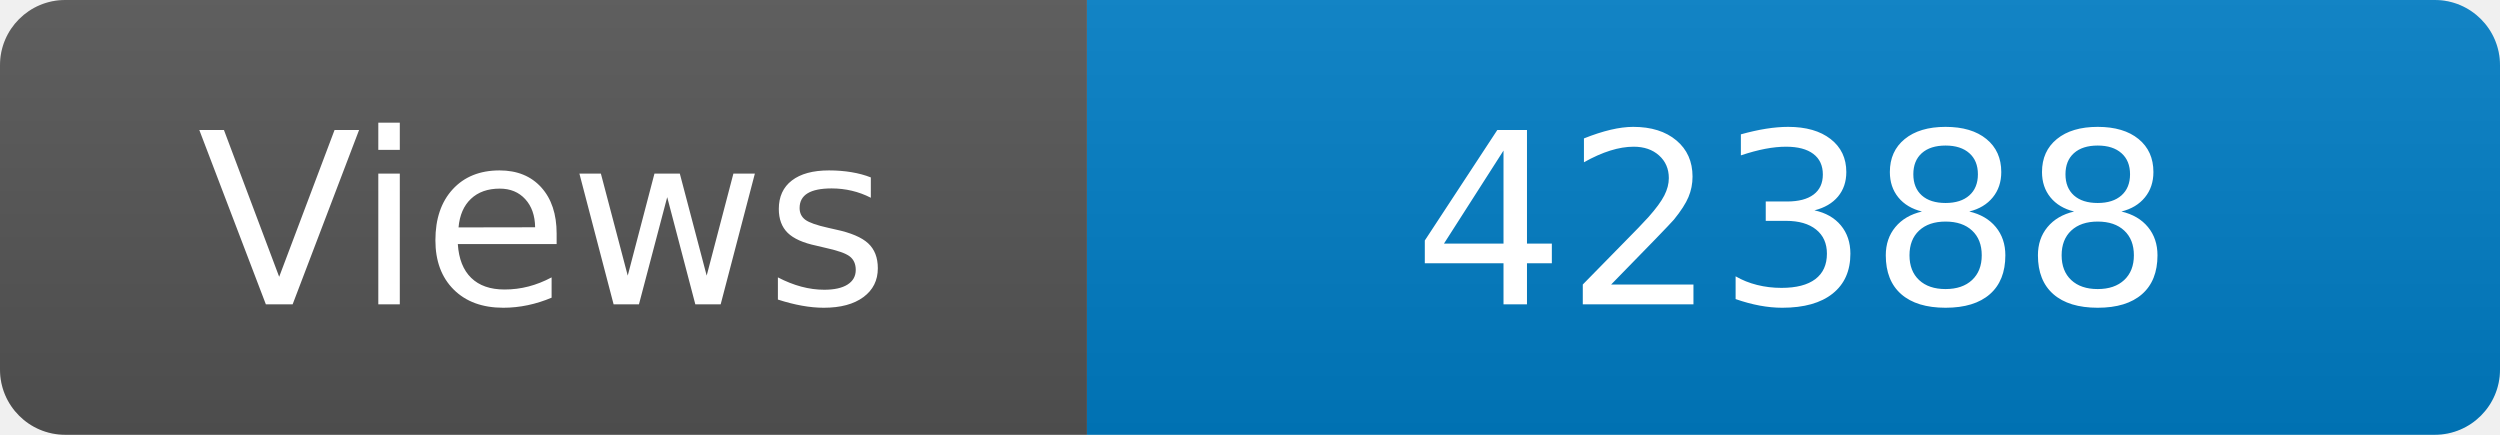
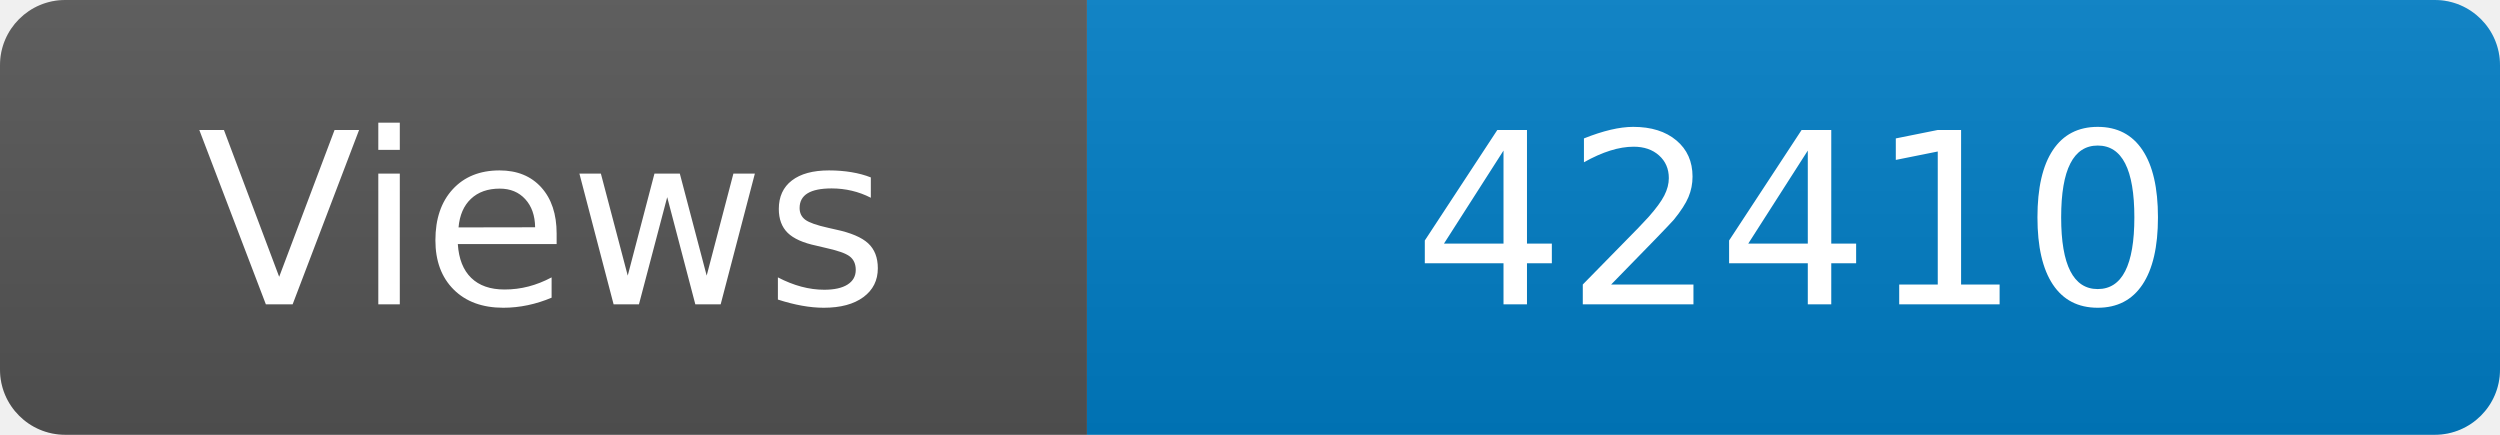
<svg xmlns="http://www.w3.org/2000/svg" width="115" height="20" role="img" aria-label="Maintained?: yes">
  <linearGradient id="s" x2="0" y2="100%">
    <stop offset="0" stop-color="#bbb" stop-opacity=".1" />
    <stop offset="1" stop-opacity=".1" />
  </linearGradient>
  <clipPath id="r">
    <rect width="115" height="20" rx="3" fill="#fff" />
  </clipPath>
  <g clip-path="url(#r)">
    <rect width="50" height="20" fill="#555" />
    <rect x="50" width="160" height="20" fill="#007ec6" />
    <rect width="115" height="20" fill="url(#s)" />
  </g>
  <g fill="#fff" text-anchor="middle" font-family="Verdana,Geneva,DejaVu Sans,sans-serif" font-size="110">
    <text x="250" y="140" transform="scale(.1)" fill="#fff">Views</text>
-     <text x="825" y="140" transform="scale(.1)" fill="#fff">42388</text>
+     <text x="825" y="140" transform="scale(.1)" fill="#fff">42410</text>
  </g>
</svg>
